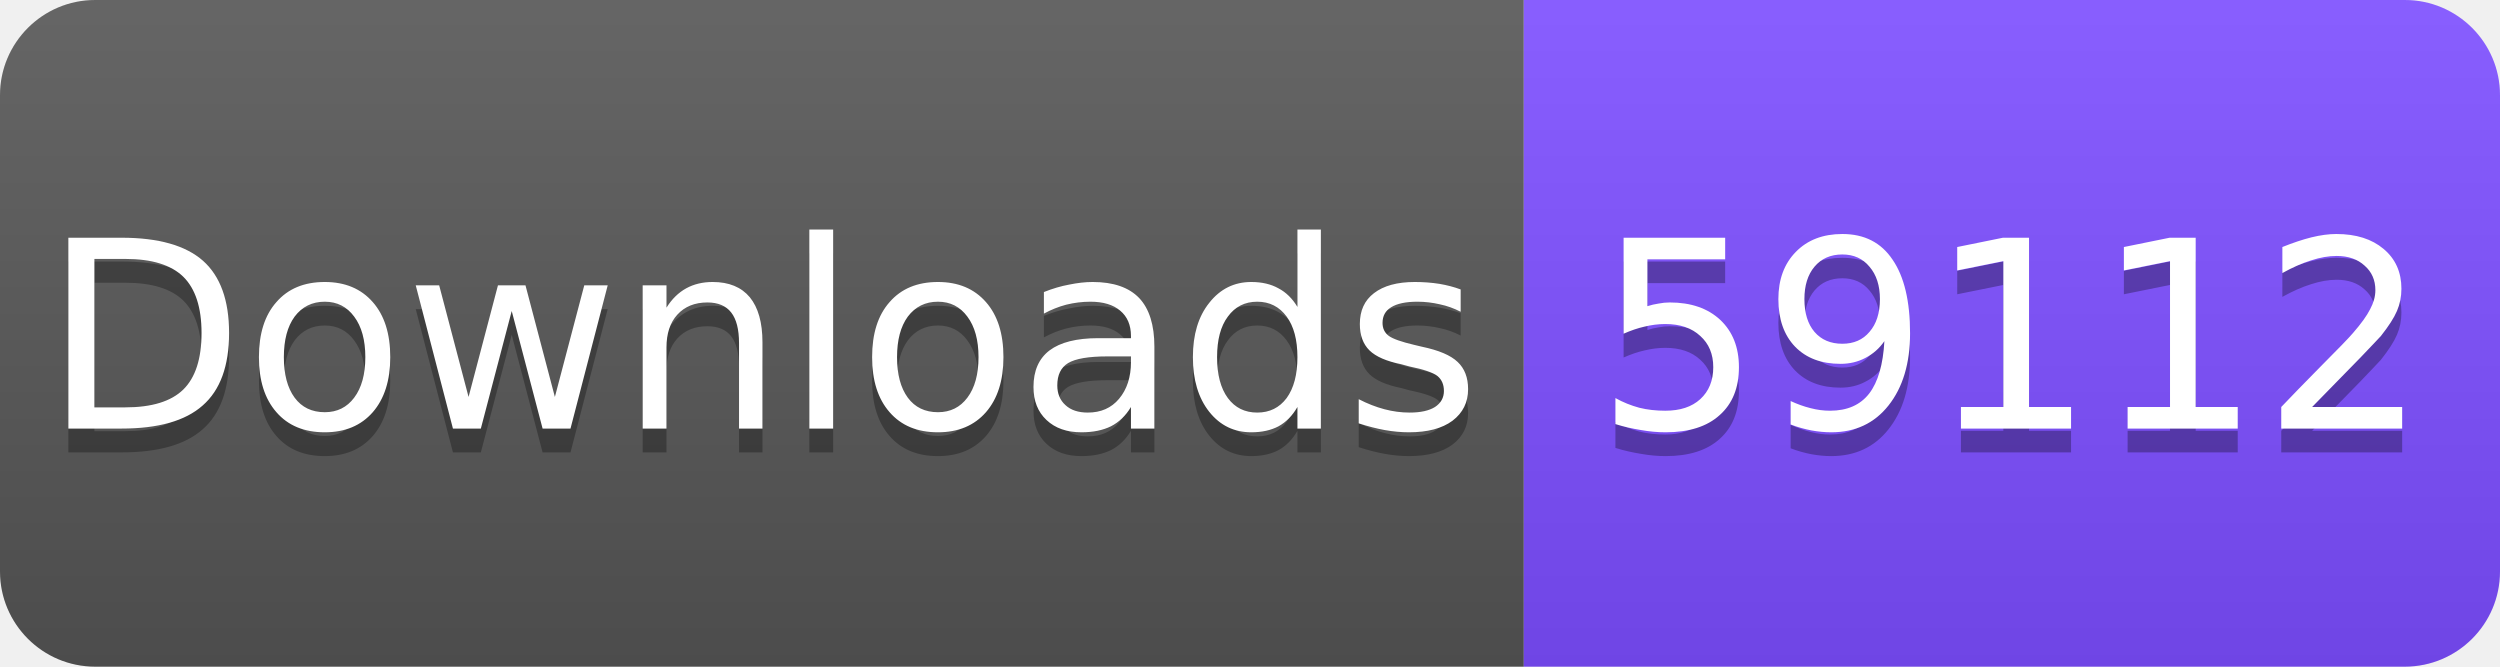
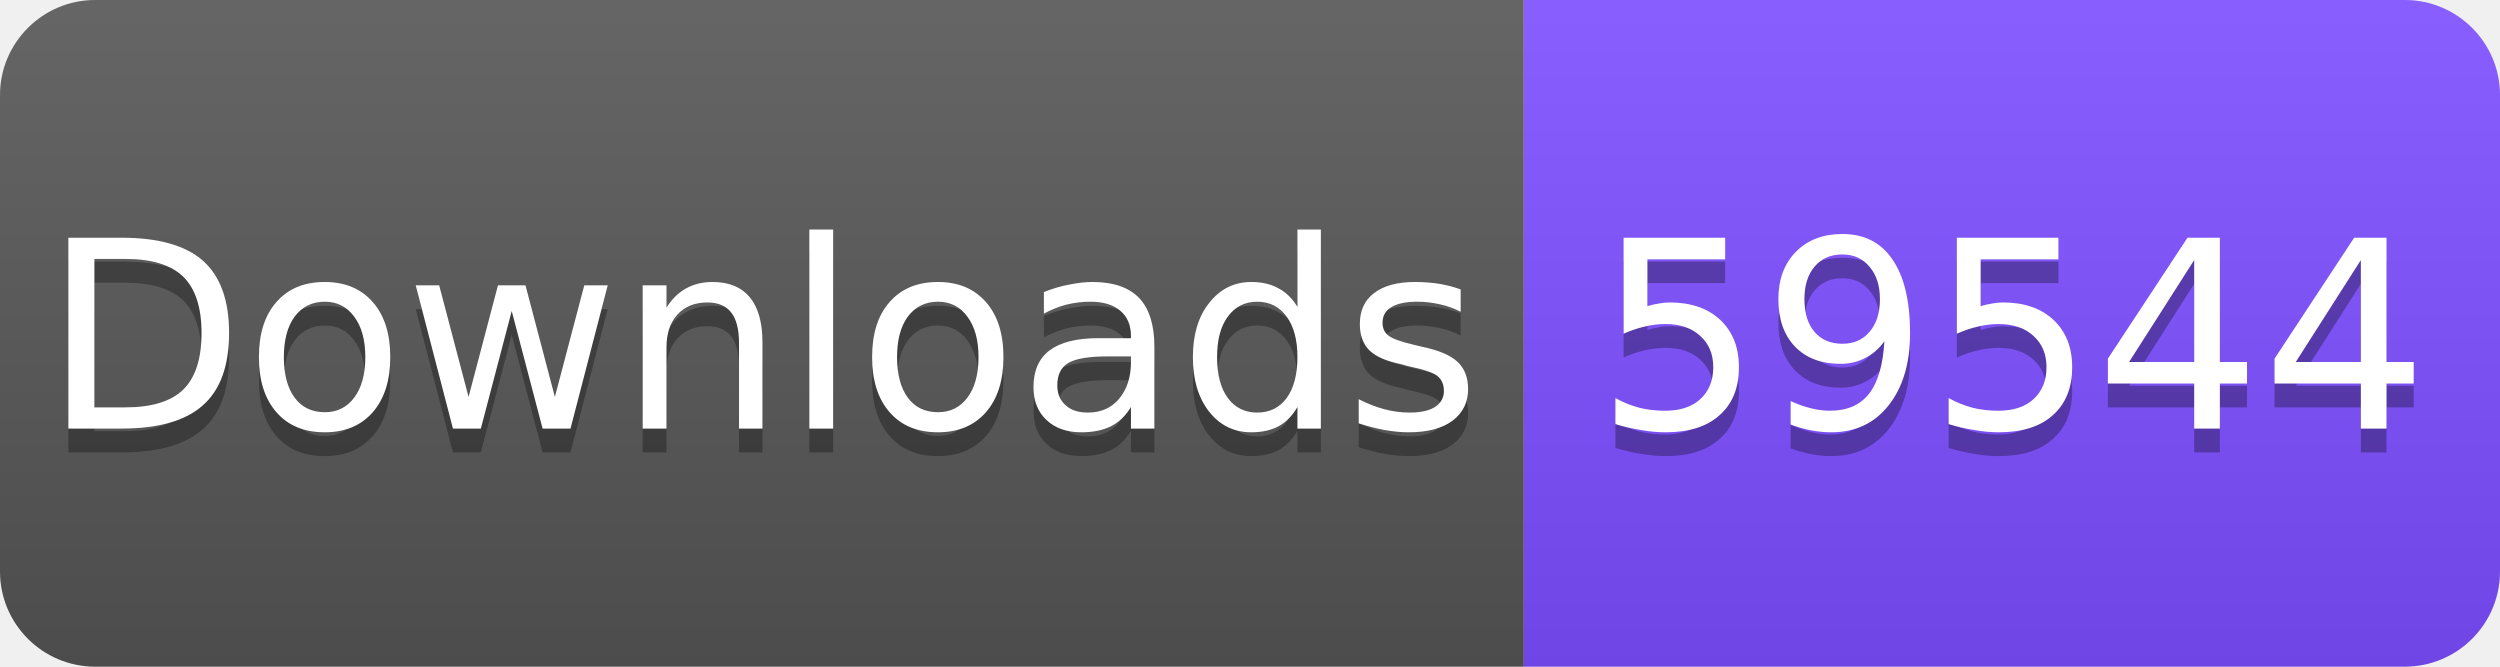
<svg xmlns="http://www.w3.org/2000/svg" width="105" height="28" viewBox="0 0 105 28">
  <linearGradient id="s" x2="0" y2="100%">
    <stop offset="0" stop-color="#fff" stop-opacity=".1" />
    <stop offset="1" stop-opacity=".1" />
  </linearGradient>
  <clipPath id="r">
    <rect width="105" height="28" rx="4" fill="#fff" />
  </clipPath>
  <g clip-path="url(#r)">
    <rect width="64" height="28" fill="#555" />
    <rect x="64" width="41" height="28" fill="#7C4DFF" />
    <rect width="105" height="28" fill="url(#s)" />
  </g>
  <g fill="#fff" text-anchor="middle" font-family="Verdana,Geneva,DejaVu Sans,sans-serif" font-size="11">
    <text x="32" y="19" fill="#010101" fill-opacity=".3">Downloads</text>
    <text x="32" y="18">Downloads</text>
-     <text x="84.5" y="19" fill="#010101" fill-opacity=".3">59112</text>
-     <text x="84.5" y="18">59112</text>
+     <text x="84.5" y="19" fill="#010101" fill-opacity=".3">59544</text>
+     <text x="84.5" y="18">59544</text>
  </g>
</svg>
